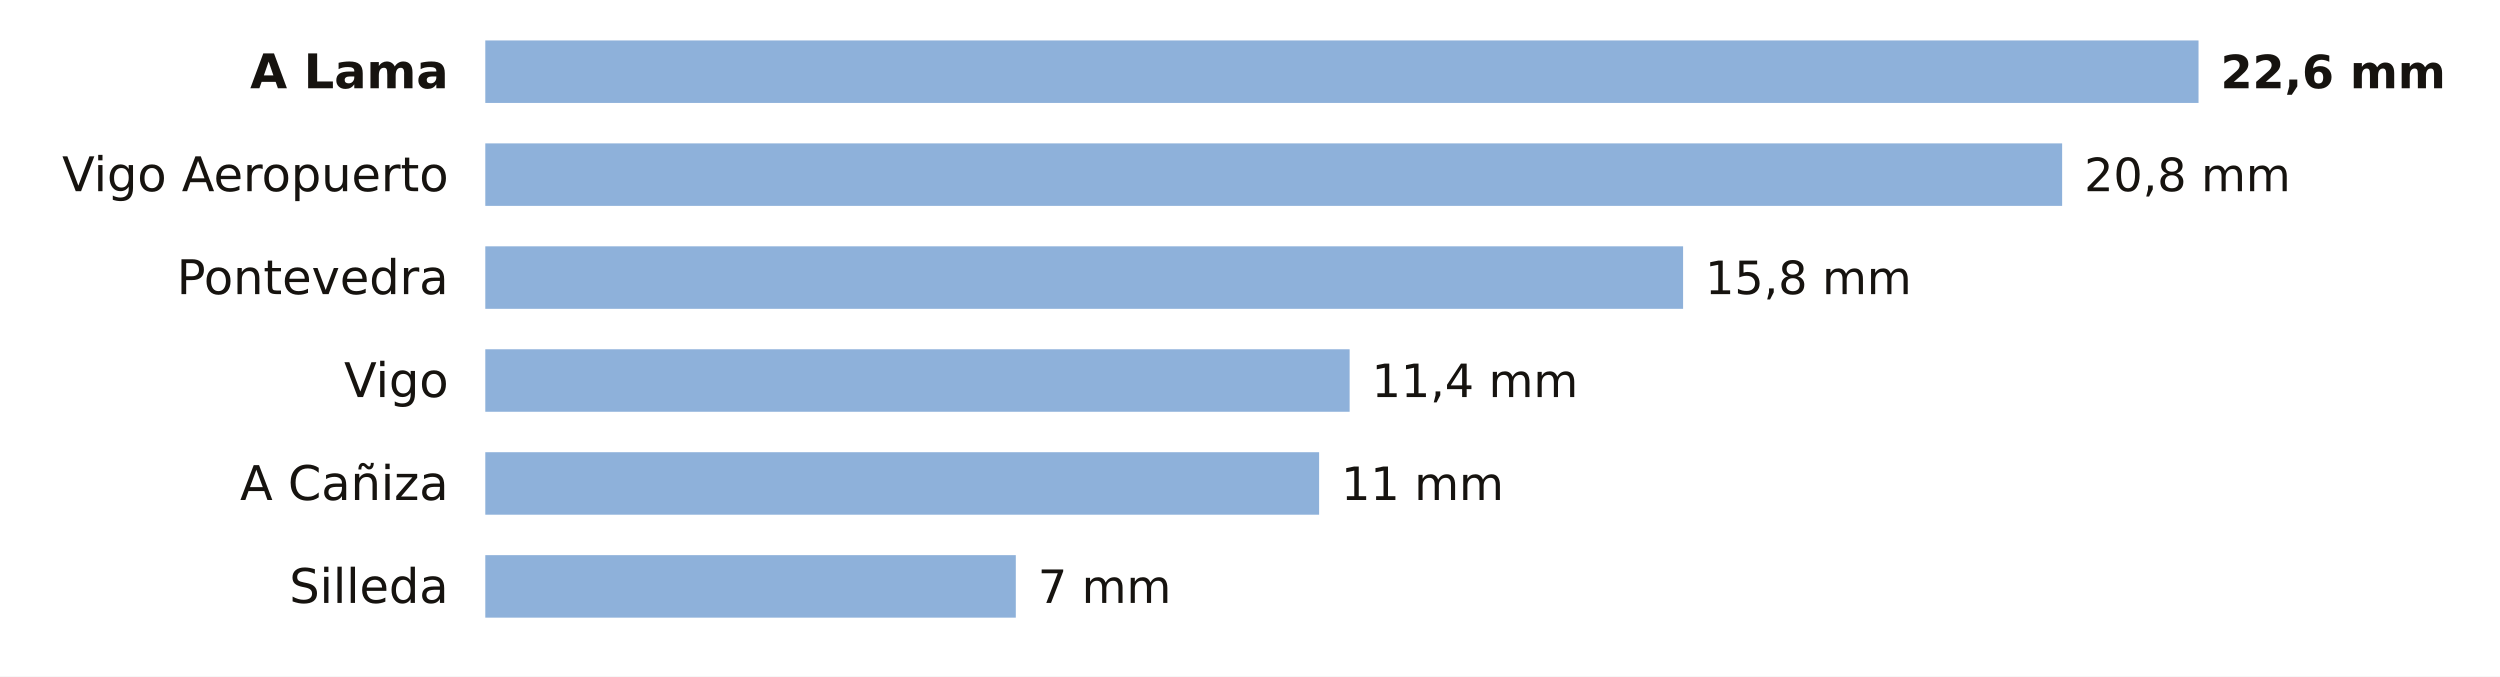
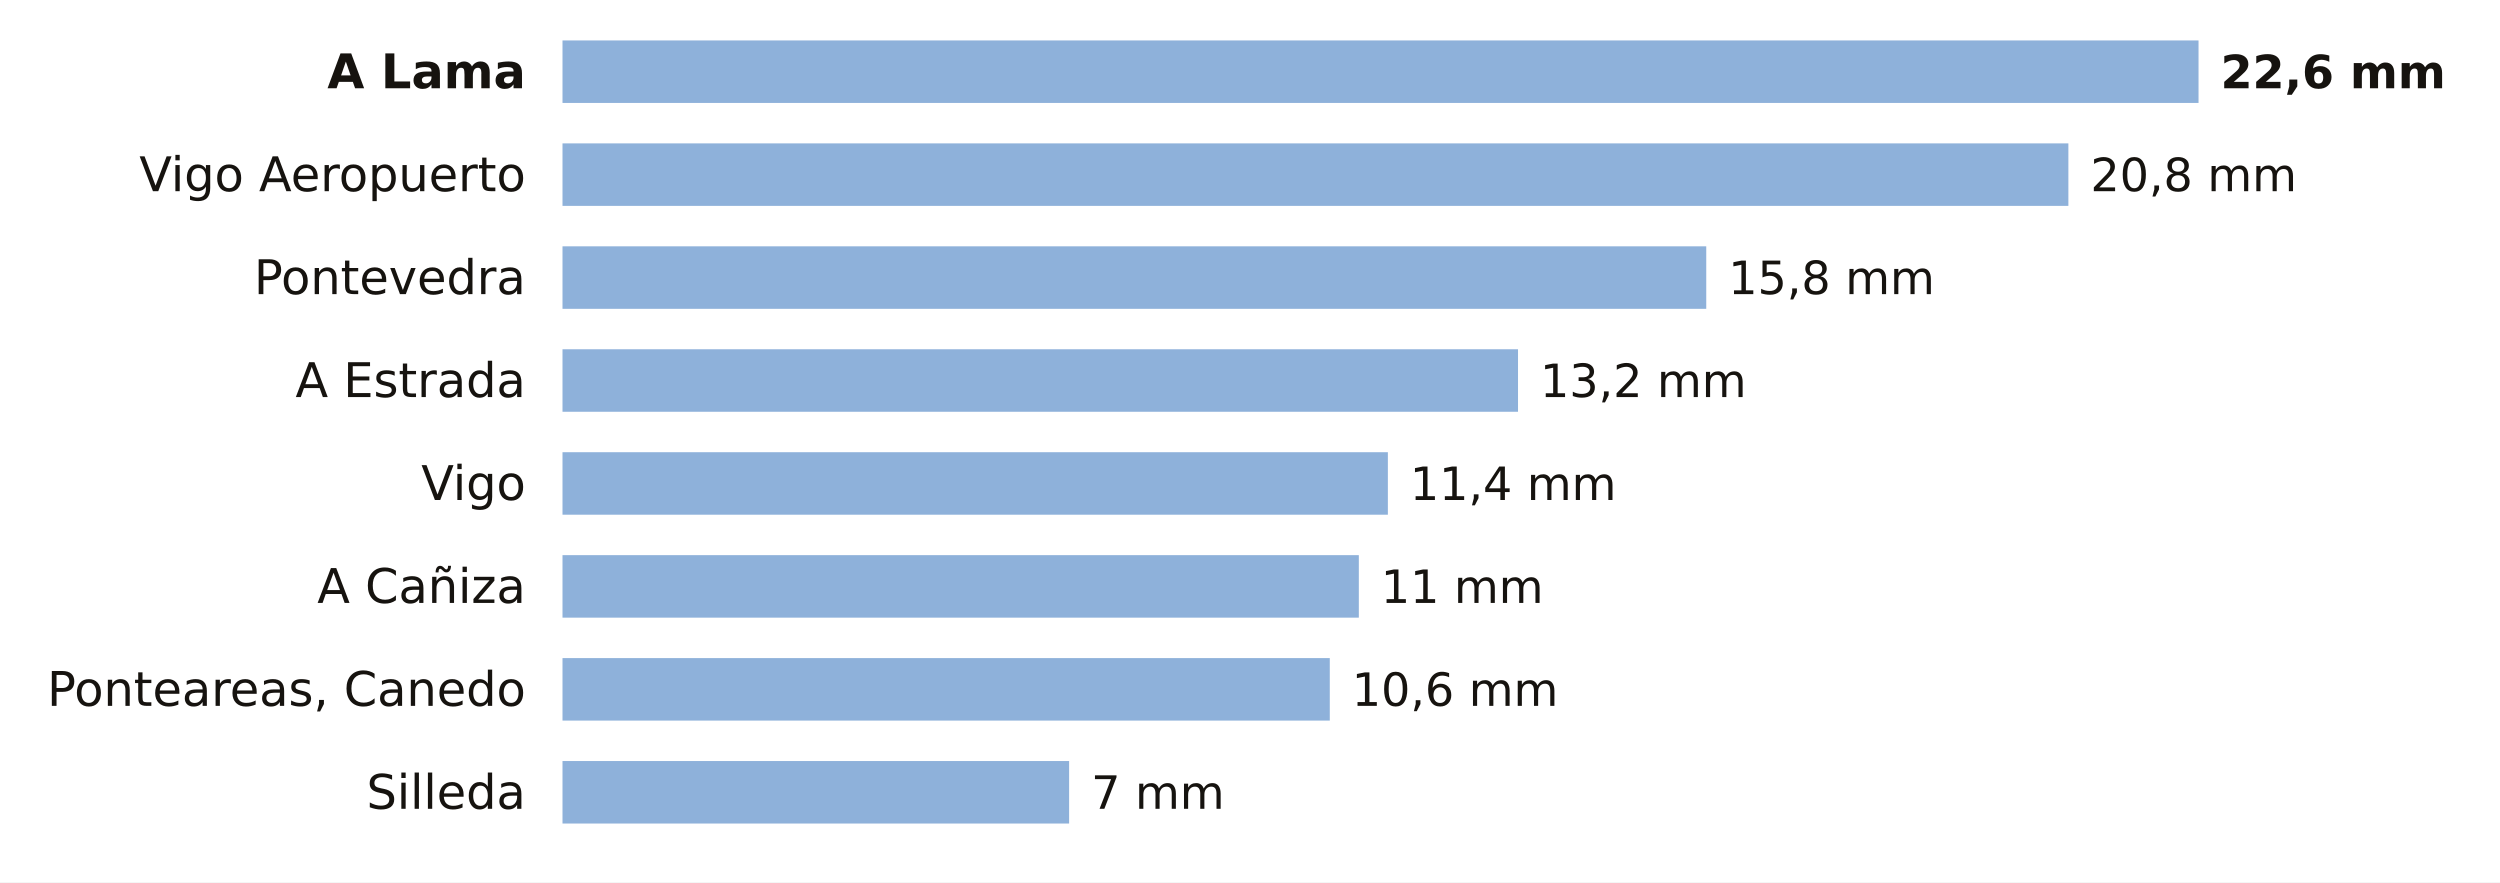
- <svg xmlns="http://www.w3.org/2000/svg" viewBox="0 0 680 184" width="680" height="184" role="img" aria-label="La lluvia de los últimos 7 días en las estaciones de AEMET de Pontevedra">
-   <rect width="680" height="184" fill="#FFFFFF" />
-   <text x="122.0" y="24.0" font-size="13" fill="#16130F" text-anchor="end" font-weight="600" font-family="Public Sans, DejaVu Sans, Arial, sans-serif">A Lama</text>
-   <rect x="132" y="11" width="466.0" height="17" fill="#8EB1DA" />
+ <svg xmlns="http://www.w3.org/2000/svg" viewBox="0 0 680 240" width="680" height="240" role="img" aria-label="La lluvia de los últimos 7 días en las estaciones de AEMET de Pontevedra">
+   <rect width="680" height="240" fill="#FFFFFF" />
+   <text x="143.0" y="24.0" font-size="13" fill="#16130F" text-anchor="end" font-weight="600" font-family="Public Sans, DejaVu Sans, Arial, sans-serif">A Lama</text>
+   <rect x="153" y="11" width="445.0" height="17" fill="#8EB1DA" />
  <text x="604.0" y="24.0" font-size="12.5" fill="#16130F" text-anchor="start" font-weight="700" font-family="Public Sans, DejaVu Sans, Arial, sans-serif">22,6 mm</text>
-   <text x="122.0" y="52.0" font-size="13" fill="#16130F" text-anchor="end" font-weight="400" font-family="Public Sans, DejaVu Sans, Arial, sans-serif">Vigo Aeropuerto</text>
-   <rect x="132" y="39" width="428.9" height="17" fill="#8EB1DA" />
-   <text x="566.9" y="52.0" font-size="12.5" fill="#16130F" text-anchor="start" font-weight="500" font-family="Public Sans, DejaVu Sans, Arial, sans-serif">20,8 mm</text>
-   <text x="122.0" y="80.0" font-size="13" fill="#16130F" text-anchor="end" font-weight="400" font-family="Public Sans, DejaVu Sans, Arial, sans-serif">Pontevedra</text>
-   <rect x="132" y="67" width="325.8" height="17" fill="#8EB1DA" />
-   <text x="463.8" y="80.0" font-size="12.5" fill="#16130F" text-anchor="start" font-weight="500" font-family="Public Sans, DejaVu Sans, Arial, sans-serif">15,8 mm</text>
-   <text x="122.0" y="108.0" font-size="13" fill="#16130F" text-anchor="end" font-weight="400" font-family="Public Sans, DejaVu Sans, Arial, sans-serif">Vigo</text>
-   <rect x="132" y="95" width="235.1" height="17" fill="#8EB1DA" />
-   <text x="373.1" y="108.0" font-size="12.5" fill="#16130F" text-anchor="start" font-weight="500" font-family="Public Sans, DejaVu Sans, Arial, sans-serif">11,4 mm</text>
-   <text x="122.0" y="136.0" font-size="13" fill="#16130F" text-anchor="end" font-weight="400" font-family="Public Sans, DejaVu Sans, Arial, sans-serif">A Cañiza</text>
-   <rect x="132" y="123" width="226.8" height="17" fill="#8EB1DA" />
-   <text x="364.8" y="136.0" font-size="12.5" fill="#16130F" text-anchor="start" font-weight="500" font-family="Public Sans, DejaVu Sans, Arial, sans-serif">11 mm</text>
-   <text x="122.0" y="164.0" font-size="13" fill="#16130F" text-anchor="end" font-weight="400" font-family="Public Sans, DejaVu Sans, Arial, sans-serif">Silleda</text>
-   <rect x="132" y="151" width="144.3" height="17" fill="#8EB1DA" />
-   <text x="282.3" y="164.0" font-size="12.5" fill="#16130F" text-anchor="start" font-weight="500" font-family="Public Sans, DejaVu Sans, Arial, sans-serif">7 mm</text>
+   <text x="143.0" y="52.0" font-size="13" fill="#16130F" text-anchor="end" font-weight="400" font-family="Public Sans, DejaVu Sans, Arial, sans-serif">Vigo Aeropuerto</text>
+   <rect x="153" y="39" width="409.6" height="17" fill="#8EB1DA" />
+   <text x="568.6" y="52.0" font-size="12.5" fill="#16130F" text-anchor="start" font-weight="500" font-family="Public Sans, DejaVu Sans, Arial, sans-serif">20,8 mm</text>
+   <text x="143.0" y="80.0" font-size="13" fill="#16130F" text-anchor="end" font-weight="400" font-family="Public Sans, DejaVu Sans, Arial, sans-serif">Pontevedra</text>
+   <rect x="153" y="67" width="311.1" height="17" fill="#8EB1DA" />
+   <text x="470.1" y="80.0" font-size="12.5" fill="#16130F" text-anchor="start" font-weight="500" font-family="Public Sans, DejaVu Sans, Arial, sans-serif">15,8 mm</text>
+   <text x="143.0" y="108.0" font-size="13" fill="#16130F" text-anchor="end" font-weight="400" font-family="Public Sans, DejaVu Sans, Arial, sans-serif">A Estrada</text>
+   <rect x="153" y="95" width="259.9" height="17" fill="#8EB1DA" />
+   <text x="418.9" y="108.0" font-size="12.5" fill="#16130F" text-anchor="start" font-weight="500" font-family="Public Sans, DejaVu Sans, Arial, sans-serif">13,2 mm</text>
+   <text x="143.0" y="136.0" font-size="13" fill="#16130F" text-anchor="end" font-weight="400" font-family="Public Sans, DejaVu Sans, Arial, sans-serif">Vigo</text>
+   <rect x="153" y="123" width="224.5" height="17" fill="#8EB1DA" />
+   <text x="383.5" y="136.0" font-size="12.5" fill="#16130F" text-anchor="start" font-weight="500" font-family="Public Sans, DejaVu Sans, Arial, sans-serif">11,4 mm</text>
+   <text x="143.0" y="164.0" font-size="13" fill="#16130F" text-anchor="end" font-weight="400" font-family="Public Sans, DejaVu Sans, Arial, sans-serif">A Cañiza</text>
+   <rect x="153" y="151" width="216.6" height="17" fill="#8EB1DA" />
+   <text x="375.6" y="164.0" font-size="12.5" fill="#16130F" text-anchor="start" font-weight="500" font-family="Public Sans, DejaVu Sans, Arial, sans-serif">11 mm</text>
+   <text x="143.0" y="192.0" font-size="13" fill="#16130F" text-anchor="end" font-weight="400" font-family="Public Sans, DejaVu Sans, Arial, sans-serif">Ponteareas, Canedo</text>
+   <rect x="153" y="179" width="208.7" height="17" fill="#8EB1DA" />
+   <text x="367.7" y="192.0" font-size="12.5" fill="#16130F" text-anchor="start" font-weight="500" font-family="Public Sans, DejaVu Sans, Arial, sans-serif">10,6 mm</text>
+   <text x="143.0" y="220.0" font-size="13" fill="#16130F" text-anchor="end" font-weight="400" font-family="Public Sans, DejaVu Sans, Arial, sans-serif">Silleda</text>
+   <rect x="153" y="207" width="137.8" height="17" fill="#8EB1DA" />
+   <text x="296.8" y="220.0" font-size="12.5" fill="#16130F" text-anchor="start" font-weight="500" font-family="Public Sans, DejaVu Sans, Arial, sans-serif">7 mm</text>
</svg>
